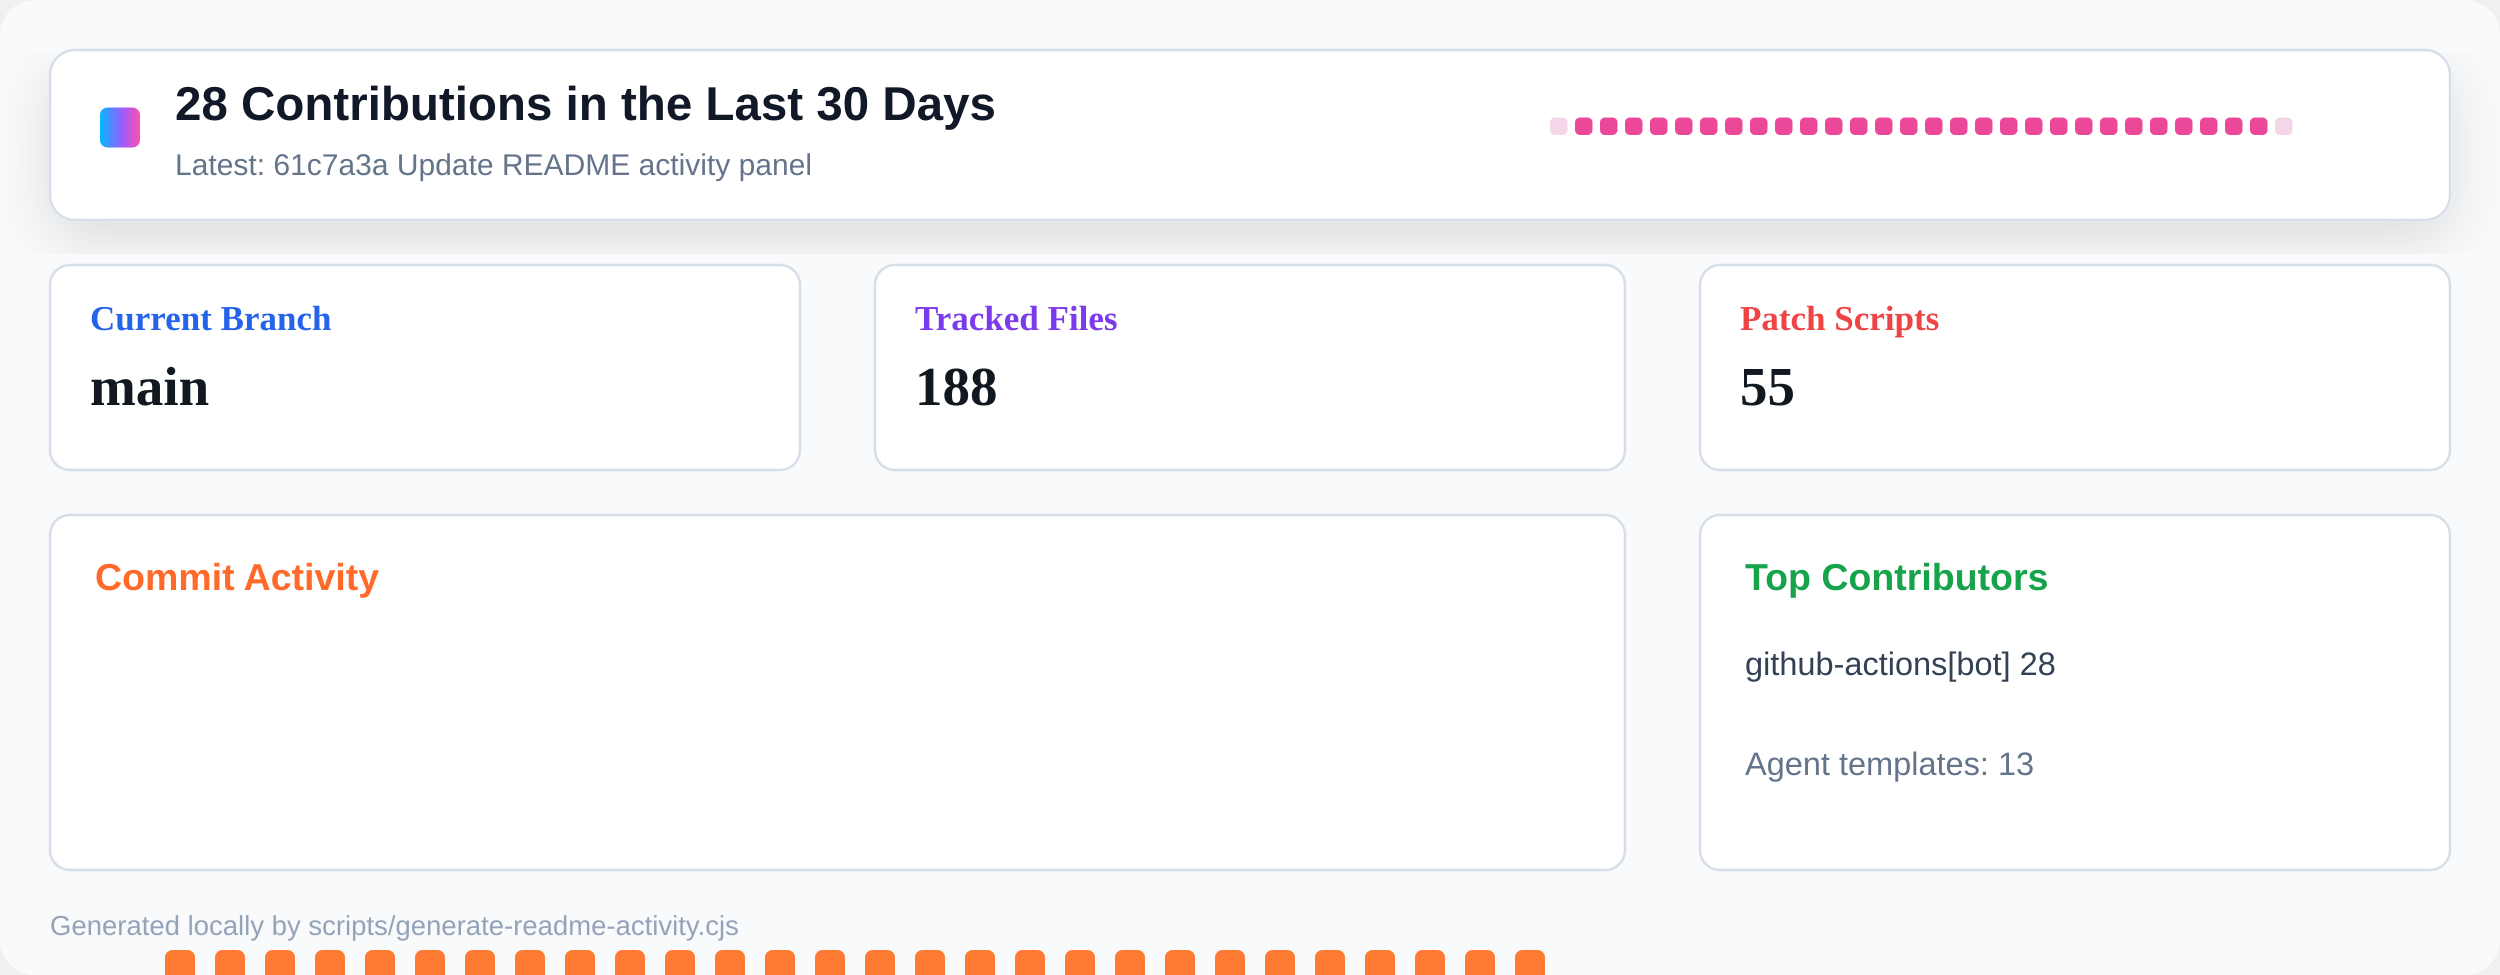
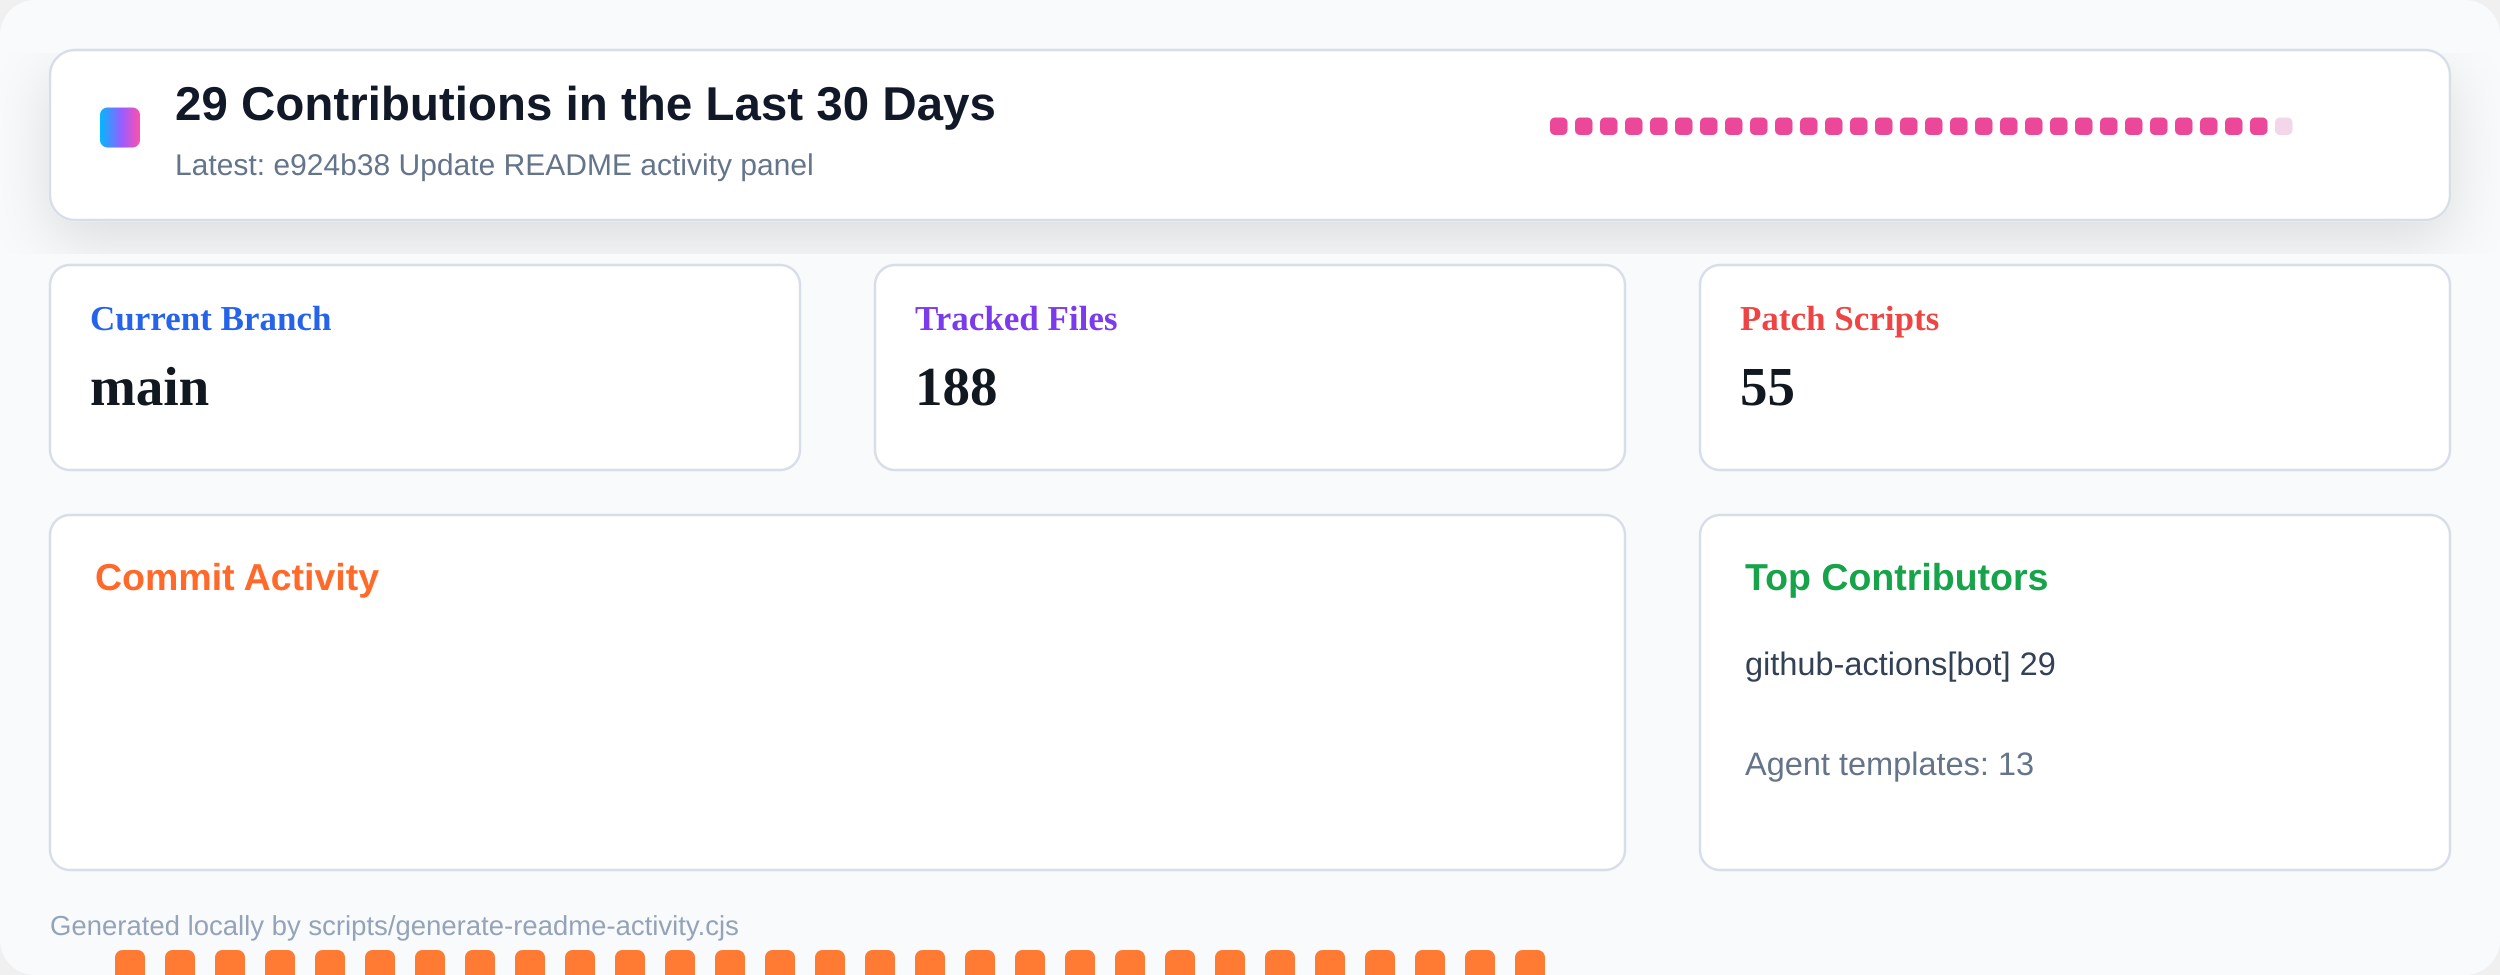
<svg xmlns="http://www.w3.org/2000/svg" width="1000" height="390" viewBox="0 0 1000 390" role="img" aria-label="Repository activity dashboard">
  <defs>
    <linearGradient id="header" x1="0" x2="1" y1="0" y2="0">
      <stop offset="0" stop-color="#00b8ff" />
      <stop offset="0.55" stop-color="#9a5cff" />
      <stop offset="1" stop-color="#ff4fad" />
    </linearGradient>
    <filter id="shadow" x="-10%" y="-10%" width="120%" height="130%">
      <feDropShadow dx="0" dy="8" stdDeviation="12" flood-color="#0b1020" flood-opacity="0.12" />
    </filter>
  </defs>
  <rect width="1000" height="390" rx="14" fill="#f8fafc" />
  <rect x="20" y="20" width="960" height="68" rx="10" fill="#ffffff" stroke="#d8dee8" filter="url(#shadow)" />
  <rect x="40" y="43" width="16" height="16" rx="3" fill="url(#header)" />
-   <text x="70" y="48" font-family="Segoe UI, Arial, sans-serif" font-size="19" font-weight="800" fill="#111827">28 Contributions in the Last 30 Days</text>
-   <text x="70" y="70" font-family="Segoe UI, Arial, sans-serif" font-size="12" fill="#64748b">Latest: 61c7a3a Update README activity panel</text>
+   <text x="70" y="48" font-family="Segoe UI, Arial, sans-serif" font-size="19" font-weight="800" fill="#111827">29 Contributions in the Last 30 Days</text>
+   <text x="70" y="70" font-family="Segoe UI, Arial, sans-serif" font-size="12" fill="#64748b">Latest: e924b38 Update README activity panel</text>
  <g transform="translate(620 47)">
-     <rect x="0" y="0" width="7" height="7" rx="2" fill="#f3d7e8" />
+     <rect x="0" y="0" width="7" height="7" rx="2" fill="#ec4899" />
    <rect x="10" y="0" width="7" height="7" rx="2" fill="#ec4899" />
    <rect x="20" y="0" width="7" height="7" rx="2" fill="#ec4899" />
    <rect x="30" y="0" width="7" height="7" rx="2" fill="#ec4899" />
    <rect x="40" y="0" width="7" height="7" rx="2" fill="#ec4899" />
    <rect x="50" y="0" width="7" height="7" rx="2" fill="#ec4899" />
    <rect x="60" y="0" width="7" height="7" rx="2" fill="#ec4899" />
    <rect x="70" y="0" width="7" height="7" rx="2" fill="#ec4899" />
    <rect x="80" y="0" width="7" height="7" rx="2" fill="#ec4899" />
    <rect x="90" y="0" width="7" height="7" rx="2" fill="#ec4899" />
    <rect x="100" y="0" width="7" height="7" rx="2" fill="#ec4899" />
    <rect x="110" y="0" width="7" height="7" rx="2" fill="#ec4899" />
    <rect x="120" y="0" width="7" height="7" rx="2" fill="#ec4899" />
    <rect x="130" y="0" width="7" height="7" rx="2" fill="#ec4899" />
    <rect x="140" y="0" width="7" height="7" rx="2" fill="#ec4899" />
    <rect x="150" y="0" width="7" height="7" rx="2" fill="#ec4899" />
    <rect x="160" y="0" width="7" height="7" rx="2" fill="#ec4899" />
    <rect x="170" y="0" width="7" height="7" rx="2" fill="#ec4899" />
    <rect x="180" y="0" width="7" height="7" rx="2" fill="#ec4899" />
    <rect x="190" y="0" width="7" height="7" rx="2" fill="#ec4899" />
    <rect x="200" y="0" width="7" height="7" rx="2" fill="#ec4899" />
    <rect x="210" y="0" width="7" height="7" rx="2" fill="#ec4899" />
    <rect x="220" y="0" width="7" height="7" rx="2" fill="#ec4899" />
    <rect x="230" y="0" width="7" height="7" rx="2" fill="#ec4899" />
    <rect x="240" y="0" width="7" height="7" rx="2" fill="#ec4899" />
    <rect x="250" y="0" width="7" height="7" rx="2" fill="#ec4899" />
    <rect x="260" y="0" width="7" height="7" rx="2" fill="#ec4899" />
    <rect x="270" y="0" width="7" height="7" rx="2" fill="#ec4899" />
    <rect x="280" y="0" width="7" height="7" rx="2" fill="#ec4899" />
    <rect x="290" y="0" width="7" height="7" rx="2" fill="#f3d7e8" />
  </g>
  <g transform="translate(20 106)">
    <rect width="300" height="82" rx="8" fill="#ffffff" stroke="#d8dee8" />
    <text x="16" y="26" font-size="14" font-weight="700" fill="#2563eb">Current Branch</text>
    <text x="16" y="56" font-size="22" font-weight="800" fill="#121820">main</text>
  </g>
  <g transform="translate(350 106)">
    <rect width="300" height="82" rx="8" fill="#ffffff" stroke="#d8dee8" />
    <text x="16" y="26" font-size="14" font-weight="700" fill="#7c3aed">Tracked Files</text>
    <text x="16" y="56" font-size="22" font-weight="800" fill="#121820">188</text>
  </g>
  <g transform="translate(680 106)">
    <rect width="300" height="82" rx="8" fill="#ffffff" stroke="#d8dee8" />
    <text x="16" y="26" font-size="14" font-weight="700" fill="#ef4444">Patch Scripts</text>
    <text x="16" y="56" font-size="22" font-weight="800" fill="#121820">55</text>
  </g>
  <g transform="translate(20 206)">
    <rect width="630" height="142" rx="8" fill="#ffffff" stroke="#d8dee8" />
    <text x="18" y="30" font-family="Segoe UI, Arial, sans-serif" font-size="15" font-weight="800" fill="#ff6a2a">Commit Activity</text>
-     <rect x="26" y="255" width="12" height="5" rx="3" fill="#e8edf4" />
+     <rect x="26" y="174" width="12" height="86" rx="3" fill="#ff7a33" />
    <rect x="46" y="174" width="12" height="86" rx="3" fill="#ff7a33" />
    <rect x="66" y="174" width="12" height="86" rx="3" fill="#ff7a33" />
    <rect x="86" y="174" width="12" height="86" rx="3" fill="#ff7a33" />
    <rect x="106" y="174" width="12" height="86" rx="3" fill="#ff7a33" />
    <rect x="126" y="174" width="12" height="86" rx="3" fill="#ff7a33" />
    <rect x="146" y="174" width="12" height="86" rx="3" fill="#ff7a33" />
    <rect x="166" y="174" width="12" height="86" rx="3" fill="#ff7a33" />
    <rect x="186" y="174" width="12" height="86" rx="3" fill="#ff7a33" />
    <rect x="206" y="174" width="12" height="86" rx="3" fill="#ff7a33" />
    <rect x="226" y="174" width="12" height="86" rx="3" fill="#ff7a33" />
    <rect x="246" y="174" width="12" height="86" rx="3" fill="#ff7a33" />
    <rect x="266" y="174" width="12" height="86" rx="3" fill="#ff7a33" />
    <rect x="286" y="174" width="12" height="86" rx="3" fill="#ff7a33" />
    <rect x="306" y="174" width="12" height="86" rx="3" fill="#ff7a33" />
    <rect x="326" y="174" width="12" height="86" rx="3" fill="#ff7a33" />
    <rect x="346" y="174" width="12" height="86" rx="3" fill="#ff7a33" />
    <rect x="366" y="174" width="12" height="86" rx="3" fill="#ff7a33" />
    <rect x="386" y="174" width="12" height="86" rx="3" fill="#ff7a33" />
    <rect x="406" y="174" width="12" height="86" rx="3" fill="#ff7a33" />
    <rect x="426" y="174" width="12" height="86" rx="3" fill="#ff7a33" />
    <rect x="446" y="174" width="12" height="86" rx="3" fill="#ff7a33" />
    <rect x="466" y="174" width="12" height="86" rx="3" fill="#ff7a33" />
    <rect x="486" y="174" width="12" height="86" rx="3" fill="#ff7a33" />
    <rect x="506" y="174" width="12" height="86" rx="3" fill="#ff7a33" />
    <rect x="526" y="174" width="12" height="86" rx="3" fill="#ff7a33" />
    <rect x="546" y="174" width="12" height="86" rx="3" fill="#ff7a33" />
    <rect x="566" y="174" width="12" height="86" rx="3" fill="#ff7a33" />
    <rect x="586" y="174" width="12" height="86" rx="3" fill="#ff7a33" />
    <rect x="606" y="255" width="12" height="5" rx="3" fill="#e8edf4" />
  </g>
  <g transform="translate(680 206)">
    <rect width="300" height="142" rx="8" fill="#ffffff" stroke="#d8dee8" />
    <text x="18" y="30" font-family="Segoe UI, Arial, sans-serif" font-size="15" font-weight="800" fill="#16a34a">Top Contributors</text>
-     <text x="18" y="64" font-family="Segoe UI, Arial, sans-serif" font-size="13" fill="#334155">github-actions[bot] 28</text>
+     <text x="18" y="64" font-family="Segoe UI, Arial, sans-serif" font-size="13" fill="#334155">github-actions[bot] 29</text>
    <text x="18" y="104" font-family="Segoe UI, Arial, sans-serif" font-size="13" fill="#64748b">Agent templates: 13</text>
  </g>
  <text x="20" y="374" font-family="Segoe UI, Arial, sans-serif" font-size="11" fill="#94a3b8">Generated locally by scripts/generate-readme-activity.cjs</text>
</svg>
